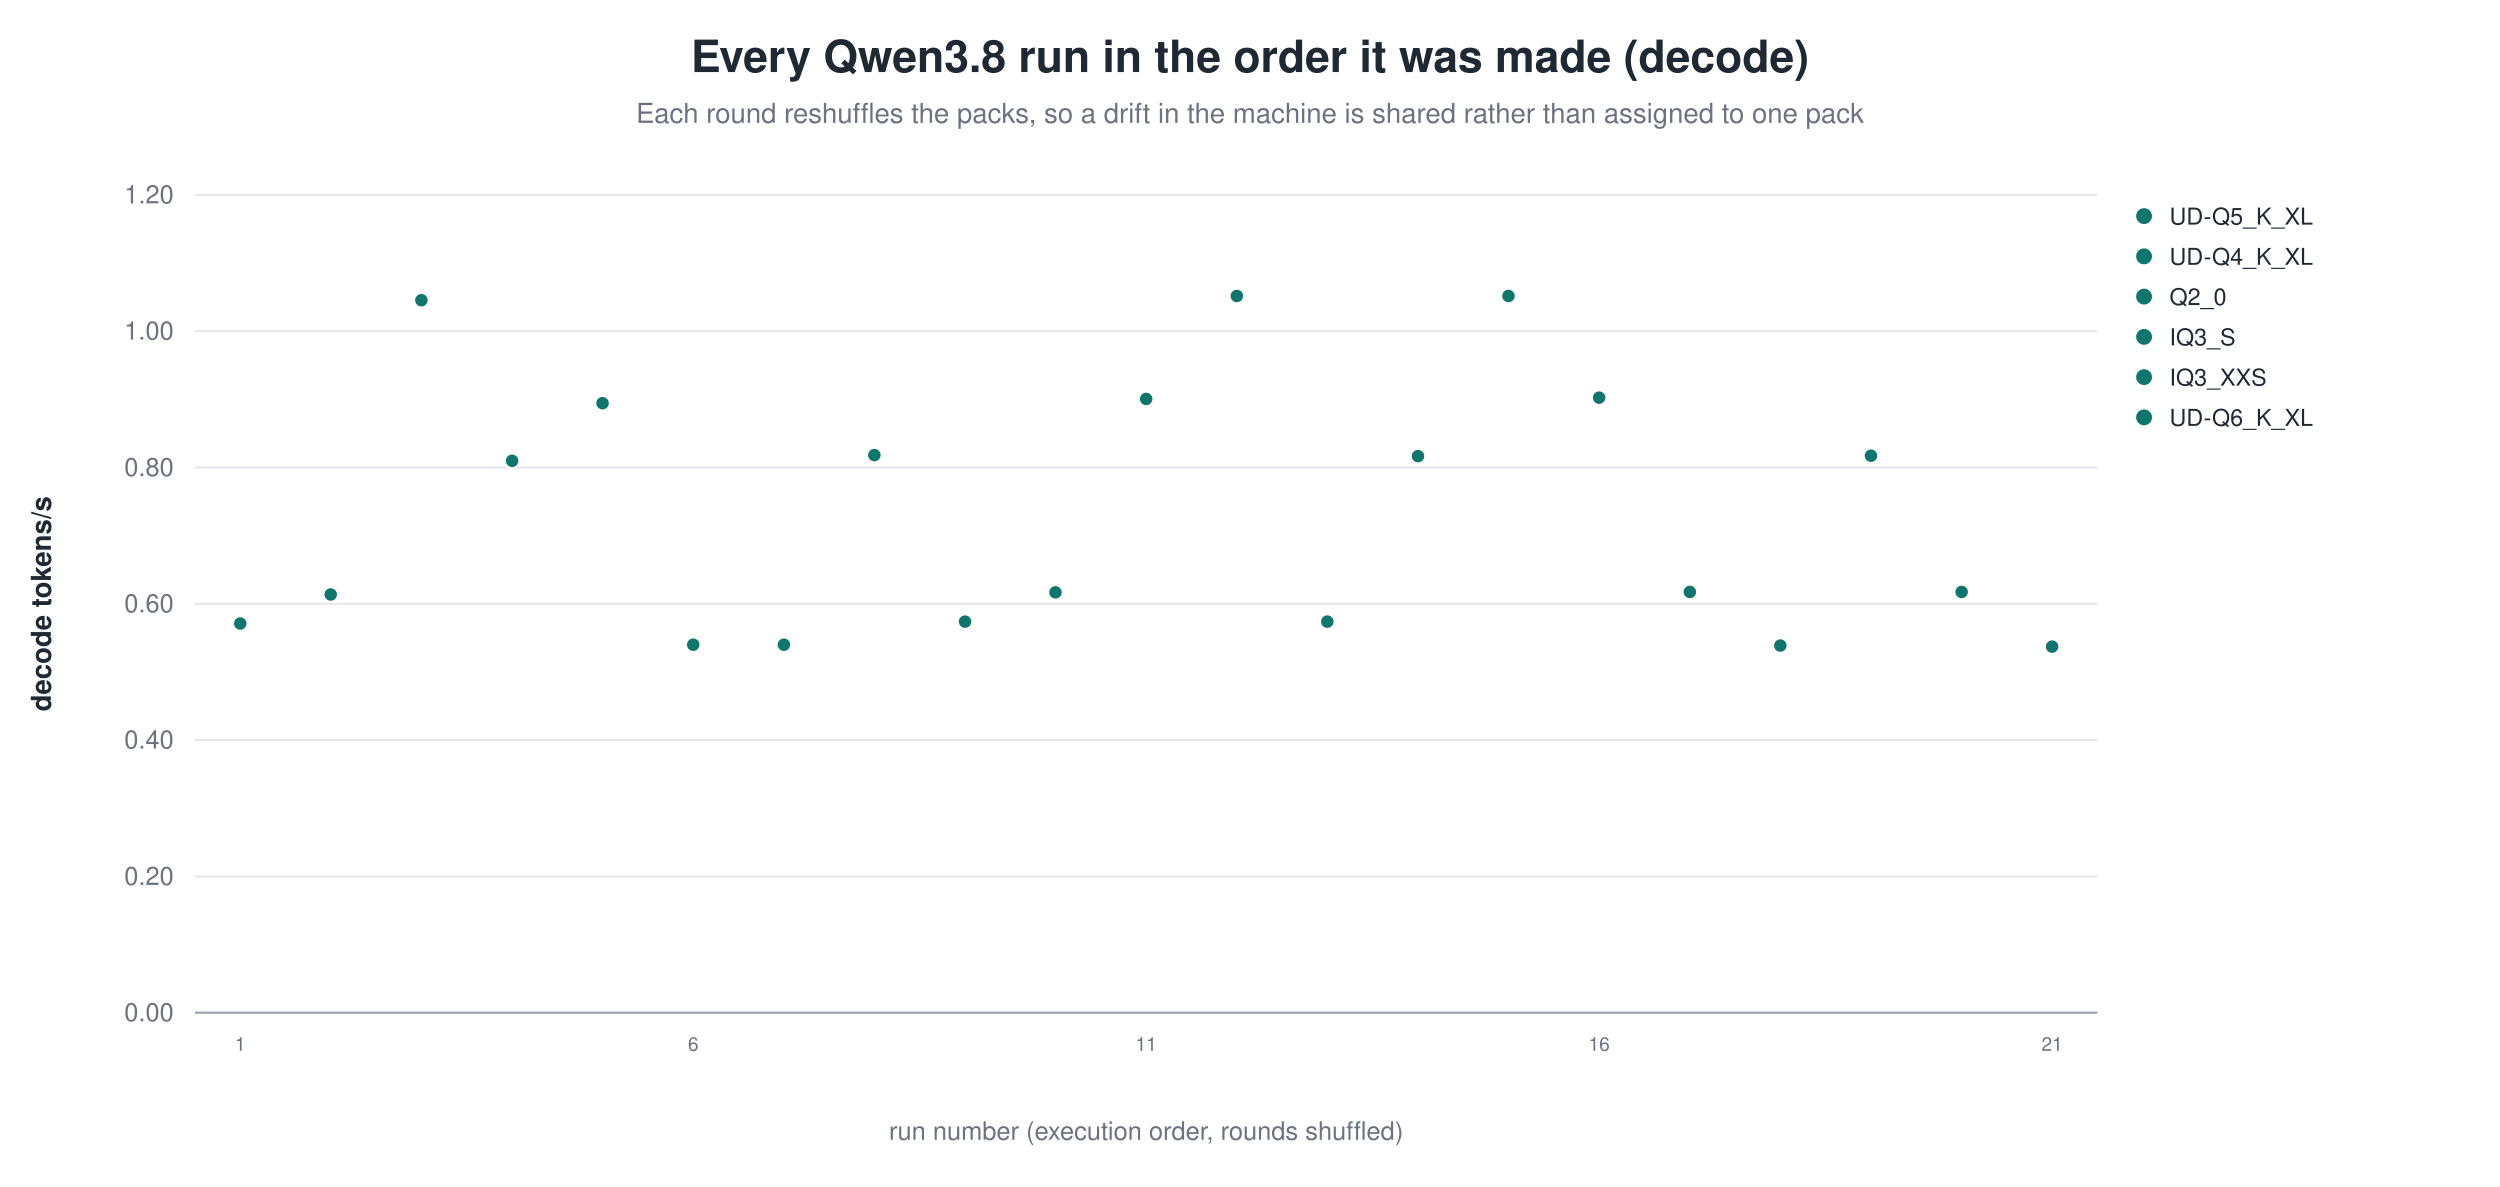
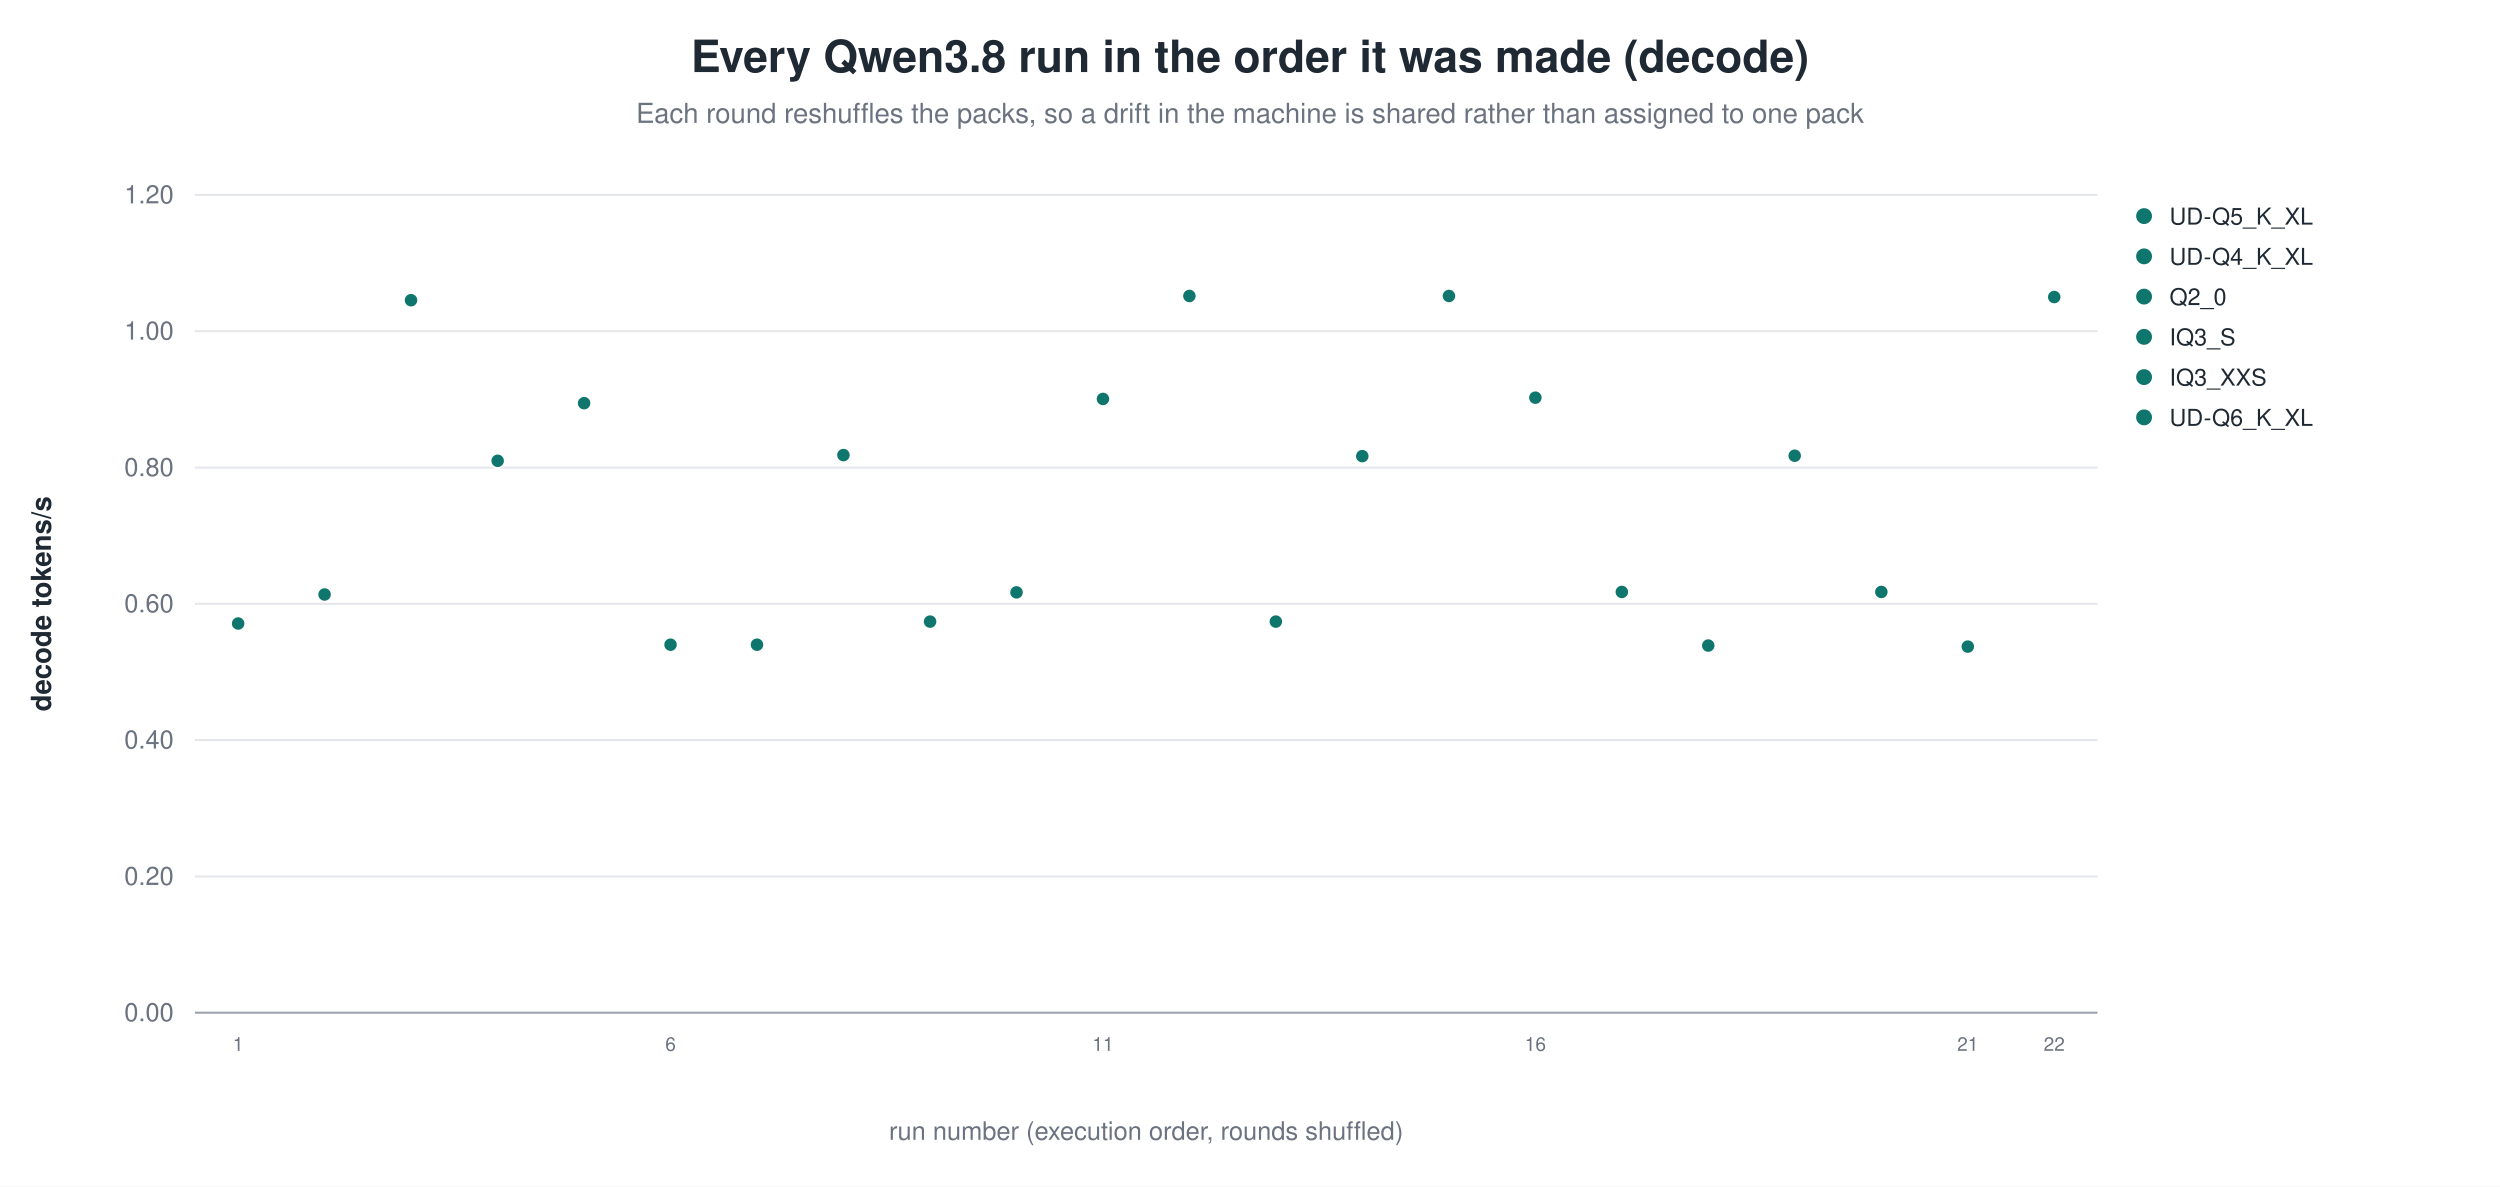
<svg xmlns="http://www.w3.org/2000/svg" width="1180" height="560" viewBox="0 0 1180 560" role="img" aria-label="Every Qwen3.8 run in the order it was made (decode)">
  <rect width="1180" height="560" fill="white" />
  <text x="590.0" y="34" text-anchor="middle" font-family="Helvetica, Arial, sans-serif" font-size="21" font-weight="600" fill="#1f2933">Every Qwen3.8 run in the order it was made (decode)</text>
  <text x="590.0" y="58" text-anchor="middle" font-family="Helvetica, Arial, sans-serif" font-size="13" fill="#6b7280">Each round reshuffles the packs, so a drift in the machine is shared rather than assigned to one pack</text>
  <line x1="92.0" y1="478.0" x2="990.0" y2="478.0" stroke="#9ca3af" stroke-width="1.0" />
  <text x="82.0" y="482.0" text-anchor="end" font-family="Helvetica, Arial, sans-serif" font-size="12" fill="#6b7280" font-weight="400">0.00</text>
  <line x1="92.0" y1="413.7" x2="990.0" y2="413.7" stroke="#e5e7eb" stroke-width="1.0" />
  <text x="82.0" y="417.7" text-anchor="end" font-family="Helvetica, Arial, sans-serif" font-size="12" fill="#6b7280" font-weight="400">0.20</text>
  <line x1="92.0" y1="349.3" x2="990.0" y2="349.3" stroke="#e5e7eb" stroke-width="1.0" />
  <text x="82.0" y="353.3" text-anchor="end" font-family="Helvetica, Arial, sans-serif" font-size="12" fill="#6b7280" font-weight="400">0.40</text>
  <line x1="92.0" y1="285.0" x2="990.0" y2="285.0" stroke="#e5e7eb" stroke-width="1.0" />
  <text x="82.0" y="289.0" text-anchor="end" font-family="Helvetica, Arial, sans-serif" font-size="12" fill="#6b7280" font-weight="400">0.60</text>
  <line x1="92.0" y1="220.7" x2="990.0" y2="220.7" stroke="#e5e7eb" stroke-width="1.0" />
  <text x="82.0" y="224.7" text-anchor="end" font-family="Helvetica, Arial, sans-serif" font-size="12" fill="#6b7280" font-weight="400">0.80</text>
  <line x1="92.0" y1="156.3" x2="990.0" y2="156.3" stroke="#e5e7eb" stroke-width="1.0" />
  <text x="82.0" y="160.3" text-anchor="end" font-family="Helvetica, Arial, sans-serif" font-size="12" fill="#6b7280" font-weight="400">1.00</text>
  <line x1="92.0" y1="92.0" x2="990.0" y2="92.0" stroke="#e5e7eb" stroke-width="1.0" />
  <text x="82.0" y="96.0" text-anchor="end" font-family="Helvetica, Arial, sans-serif" font-size="12" fill="#6b7280" font-weight="400">1.20</text>
  <text x="24.0" y="285.0" text-anchor="middle" font-family="Helvetica, Arial, sans-serif" font-size="13" fill="#1f2933" font-weight="600" transform="rotate(-90.0 24.0 285.0)">decode tokens/s</text>
-   <circle cx="113.4" cy="294.3" r="3.4" fill="#0f766e" stroke="white" stroke-width="0.9" opacity="1.00" />
-   <text x="113.4" y="496.0" text-anchor="middle" font-family="Helvetica, Arial, sans-serif" font-size="9" fill="#6b7280" font-weight="400">1</text>
-   <circle cx="156.1" cy="280.6" r="3.4" fill="#0f766e" stroke="white" stroke-width="0.9" opacity="1.00" />
-   <circle cx="198.9" cy="141.7" r="3.4" fill="#0f766e" stroke="white" stroke-width="0.9" opacity="1.00" />
-   <circle cx="241.7" cy="217.5" r="3.4" fill="#0f766e" stroke="white" stroke-width="0.9" opacity="1.00" />
-   <circle cx="284.4" cy="190.3" r="3.4" fill="#0f766e" stroke="white" stroke-width="0.9" opacity="1.00" />
-   <circle cx="327.2" cy="304.3" r="3.4" fill="#0f766e" stroke="white" stroke-width="0.9" opacity="1.00" />
-   <text x="327.2" y="496.0" text-anchor="middle" font-family="Helvetica, Arial, sans-serif" font-size="9" fill="#6b7280" font-weight="400">6</text>
-   <circle cx="370.0" cy="304.3" r="3.4" fill="#0f766e" stroke="white" stroke-width="0.9" opacity="1.00" />
-   <circle cx="412.7" cy="214.8" r="3.4" fill="#0f766e" stroke="white" stroke-width="0.9" opacity="1.00" />
-   <circle cx="455.5" cy="293.4" r="3.4" fill="#0f766e" stroke="white" stroke-width="0.9" opacity="1.00" />
-   <circle cx="498.2" cy="279.6" r="3.4" fill="#0f766e" stroke="white" stroke-width="0.9" opacity="1.00" />
-   <circle cx="541.0" cy="188.3" r="3.4" fill="#0f766e" stroke="white" stroke-width="0.9" opacity="1.00" />
-   <text x="541.0" y="496.0" text-anchor="middle" font-family="Helvetica, Arial, sans-serif" font-size="9" fill="#6b7280" font-weight="400">11</text>
-   <circle cx="583.8" cy="139.7" r="3.4" fill="#0f766e" stroke="white" stroke-width="0.9" opacity="1.00" />
-   <circle cx="626.5" cy="293.4" r="3.4" fill="#0f766e" stroke="white" stroke-width="0.9" opacity="1.00" />
-   <circle cx="669.3" cy="215.3" r="3.4" fill="#0f766e" stroke="white" stroke-width="0.9" opacity="1.00" />
-   <circle cx="712.0" cy="139.7" r="3.4" fill="#0f766e" stroke="white" stroke-width="0.9" opacity="1.00" />
-   <circle cx="754.8" cy="187.7" r="3.4" fill="#0f766e" stroke="white" stroke-width="0.9" opacity="1.00" />
-   <text x="754.8" y="496.0" text-anchor="middle" font-family="Helvetica, Arial, sans-serif" font-size="9" fill="#6b7280" font-weight="400">16</text>
-   <circle cx="797.6" cy="279.4" r="3.4" fill="#0f766e" stroke="white" stroke-width="0.9" opacity="1.00" />
-   <circle cx="840.3" cy="304.7" r="3.4" fill="#0f766e" stroke="white" stroke-width="0.9" opacity="1.00" />
-   <circle cx="883.1" cy="215.1" r="3.4" fill="#0f766e" stroke="white" stroke-width="0.9" opacity="1.00" />
-   <circle cx="925.9" cy="279.4" r="3.4" fill="#0f766e" stroke="white" stroke-width="0.9" opacity="1.00" />
-   <circle cx="968.6" cy="305.2" r="3.4" fill="#0f766e" stroke="white" stroke-width="0.9" opacity="1.00" />
-   <text x="968.6" y="496.0" text-anchor="middle" font-family="Helvetica, Arial, sans-serif" font-size="9" fill="#6b7280" font-weight="400">21</text>
+   <circle cx="112.4" cy="294.3" r="3.4" fill="#0f766e" stroke="white" stroke-width="0.9" opacity="1.00" />
+   <text x="112.4" y="496.0" text-anchor="middle" font-family="Helvetica, Arial, sans-serif" font-size="9" fill="#6b7280" font-weight="400">1</text>
+   <circle cx="153.2" cy="280.6" r="3.4" fill="#0f766e" stroke="white" stroke-width="0.9" opacity="1.00" />
+   <circle cx="194.0" cy="141.7" r="3.4" fill="#0f766e" stroke="white" stroke-width="0.9" opacity="1.00" />
+   <circle cx="234.9" cy="217.5" r="3.4" fill="#0f766e" stroke="white" stroke-width="0.9" opacity="1.00" />
+   <circle cx="275.7" cy="190.3" r="3.4" fill="#0f766e" stroke="white" stroke-width="0.9" opacity="1.00" />
+   <circle cx="316.5" cy="304.3" r="3.4" fill="#0f766e" stroke="white" stroke-width="0.9" opacity="1.00" />
+   <text x="316.5" y="496.0" text-anchor="middle" font-family="Helvetica, Arial, sans-serif" font-size="9" fill="#6b7280" font-weight="400">6</text>
+   <circle cx="357.3" cy="304.3" r="3.4" fill="#0f766e" stroke="white" stroke-width="0.9" opacity="1.00" />
+   <circle cx="398.1" cy="214.8" r="3.4" fill="#0f766e" stroke="white" stroke-width="0.9" opacity="1.00" />
+   <circle cx="439.0" cy="293.4" r="3.4" fill="#0f766e" stroke="white" stroke-width="0.9" opacity="1.00" />
+   <circle cx="479.8" cy="279.6" r="3.4" fill="#0f766e" stroke="white" stroke-width="0.9" opacity="1.00" />
+   <circle cx="520.6" cy="188.3" r="3.4" fill="#0f766e" stroke="white" stroke-width="0.9" opacity="1.00" />
+   <text x="520.6" y="496.0" text-anchor="middle" font-family="Helvetica, Arial, sans-serif" font-size="9" fill="#6b7280" font-weight="400">11</text>
+   <circle cx="561.4" cy="139.7" r="3.4" fill="#0f766e" stroke="white" stroke-width="0.9" opacity="1.00" />
+   <circle cx="602.2" cy="293.4" r="3.4" fill="#0f766e" stroke="white" stroke-width="0.9" opacity="1.00" />
+   <circle cx="643.0" cy="215.3" r="3.4" fill="#0f766e" stroke="white" stroke-width="0.9" opacity="1.00" />
+   <circle cx="683.9" cy="139.7" r="3.4" fill="#0f766e" stroke="white" stroke-width="0.9" opacity="1.00" />
+   <circle cx="724.7" cy="187.7" r="3.4" fill="#0f766e" stroke="white" stroke-width="0.9" opacity="1.00" />
+   <text x="724.7" y="496.0" text-anchor="middle" font-family="Helvetica, Arial, sans-serif" font-size="9" fill="#6b7280" font-weight="400">16</text>
+   <circle cx="765.5" cy="279.4" r="3.4" fill="#0f766e" stroke="white" stroke-width="0.9" opacity="1.00" />
+   <circle cx="806.3" cy="304.7" r="3.4" fill="#0f766e" stroke="white" stroke-width="0.9" opacity="1.00" />
+   <circle cx="847.1" cy="215.1" r="3.4" fill="#0f766e" stroke="white" stroke-width="0.9" opacity="1.00" />
+   <circle cx="888.0" cy="279.4" r="3.4" fill="#0f766e" stroke="white" stroke-width="0.9" opacity="1.00" />
+   <circle cx="928.8" cy="305.2" r="3.4" fill="#0f766e" stroke="white" stroke-width="0.9" opacity="1.00" />
+   <text x="928.8" y="496.0" text-anchor="middle" font-family="Helvetica, Arial, sans-serif" font-size="9" fill="#6b7280" font-weight="400">21</text>
+   <circle cx="969.6" cy="140.2" r="3.4" fill="#0f766e" stroke="white" stroke-width="0.9" opacity="1.00" />
+   <text x="969.6" y="496.0" text-anchor="middle" font-family="Helvetica, Arial, sans-serif" font-size="9" fill="#6b7280" font-weight="400">22</text>
  <circle cx="1012.0" cy="102.0" r="4.2" fill="#0f766e" stroke="white" stroke-width="0.9" opacity="1.00" />
  <text x="1024.0" y="106.0" text-anchor="start" font-family="Helvetica, Arial, sans-serif" font-size="11" fill="#1f2933" font-weight="400">UD-Q5_K_XL</text>
  <circle cx="1012.0" cy="121.0" r="4.2" fill="#0f766e" stroke="white" stroke-width="0.9" opacity="1.00" />
  <text x="1024.0" y="125.0" text-anchor="start" font-family="Helvetica, Arial, sans-serif" font-size="11" fill="#1f2933" font-weight="400">UD-Q4_K_XL</text>
  <circle cx="1012.0" cy="140.0" r="4.2" fill="#0f766e" stroke="white" stroke-width="0.9" opacity="1.00" />
  <text x="1024.0" y="144.0" text-anchor="start" font-family="Helvetica, Arial, sans-serif" font-size="11" fill="#1f2933" font-weight="400">Q2_0</text>
  <circle cx="1012.0" cy="159.0" r="4.2" fill="#0f766e" stroke="white" stroke-width="0.9" opacity="1.00" />
  <text x="1024.0" y="163.0" text-anchor="start" font-family="Helvetica, Arial, sans-serif" font-size="11" fill="#1f2933" font-weight="400">IQ3_S</text>
  <circle cx="1012.0" cy="178.0" r="4.2" fill="#0f766e" stroke="white" stroke-width="0.9" opacity="1.00" />
  <text x="1024.0" y="182.0" text-anchor="start" font-family="Helvetica, Arial, sans-serif" font-size="11" fill="#1f2933" font-weight="400">IQ3_XXS</text>
  <circle cx="1012.0" cy="197.0" r="4.2" fill="#0f766e" stroke="white" stroke-width="0.9" opacity="1.00" />
  <text x="1024.0" y="201.0" text-anchor="start" font-family="Helvetica, Arial, sans-serif" font-size="11" fill="#1f2933" font-weight="400">UD-Q6_K_XL</text>
  <text x="541.0" y="538.0" text-anchor="middle" font-family="Helvetica, Arial, sans-serif" font-size="12" fill="#6b7280" font-weight="400">run number (execution order, rounds shuffled)</text>
</svg>
